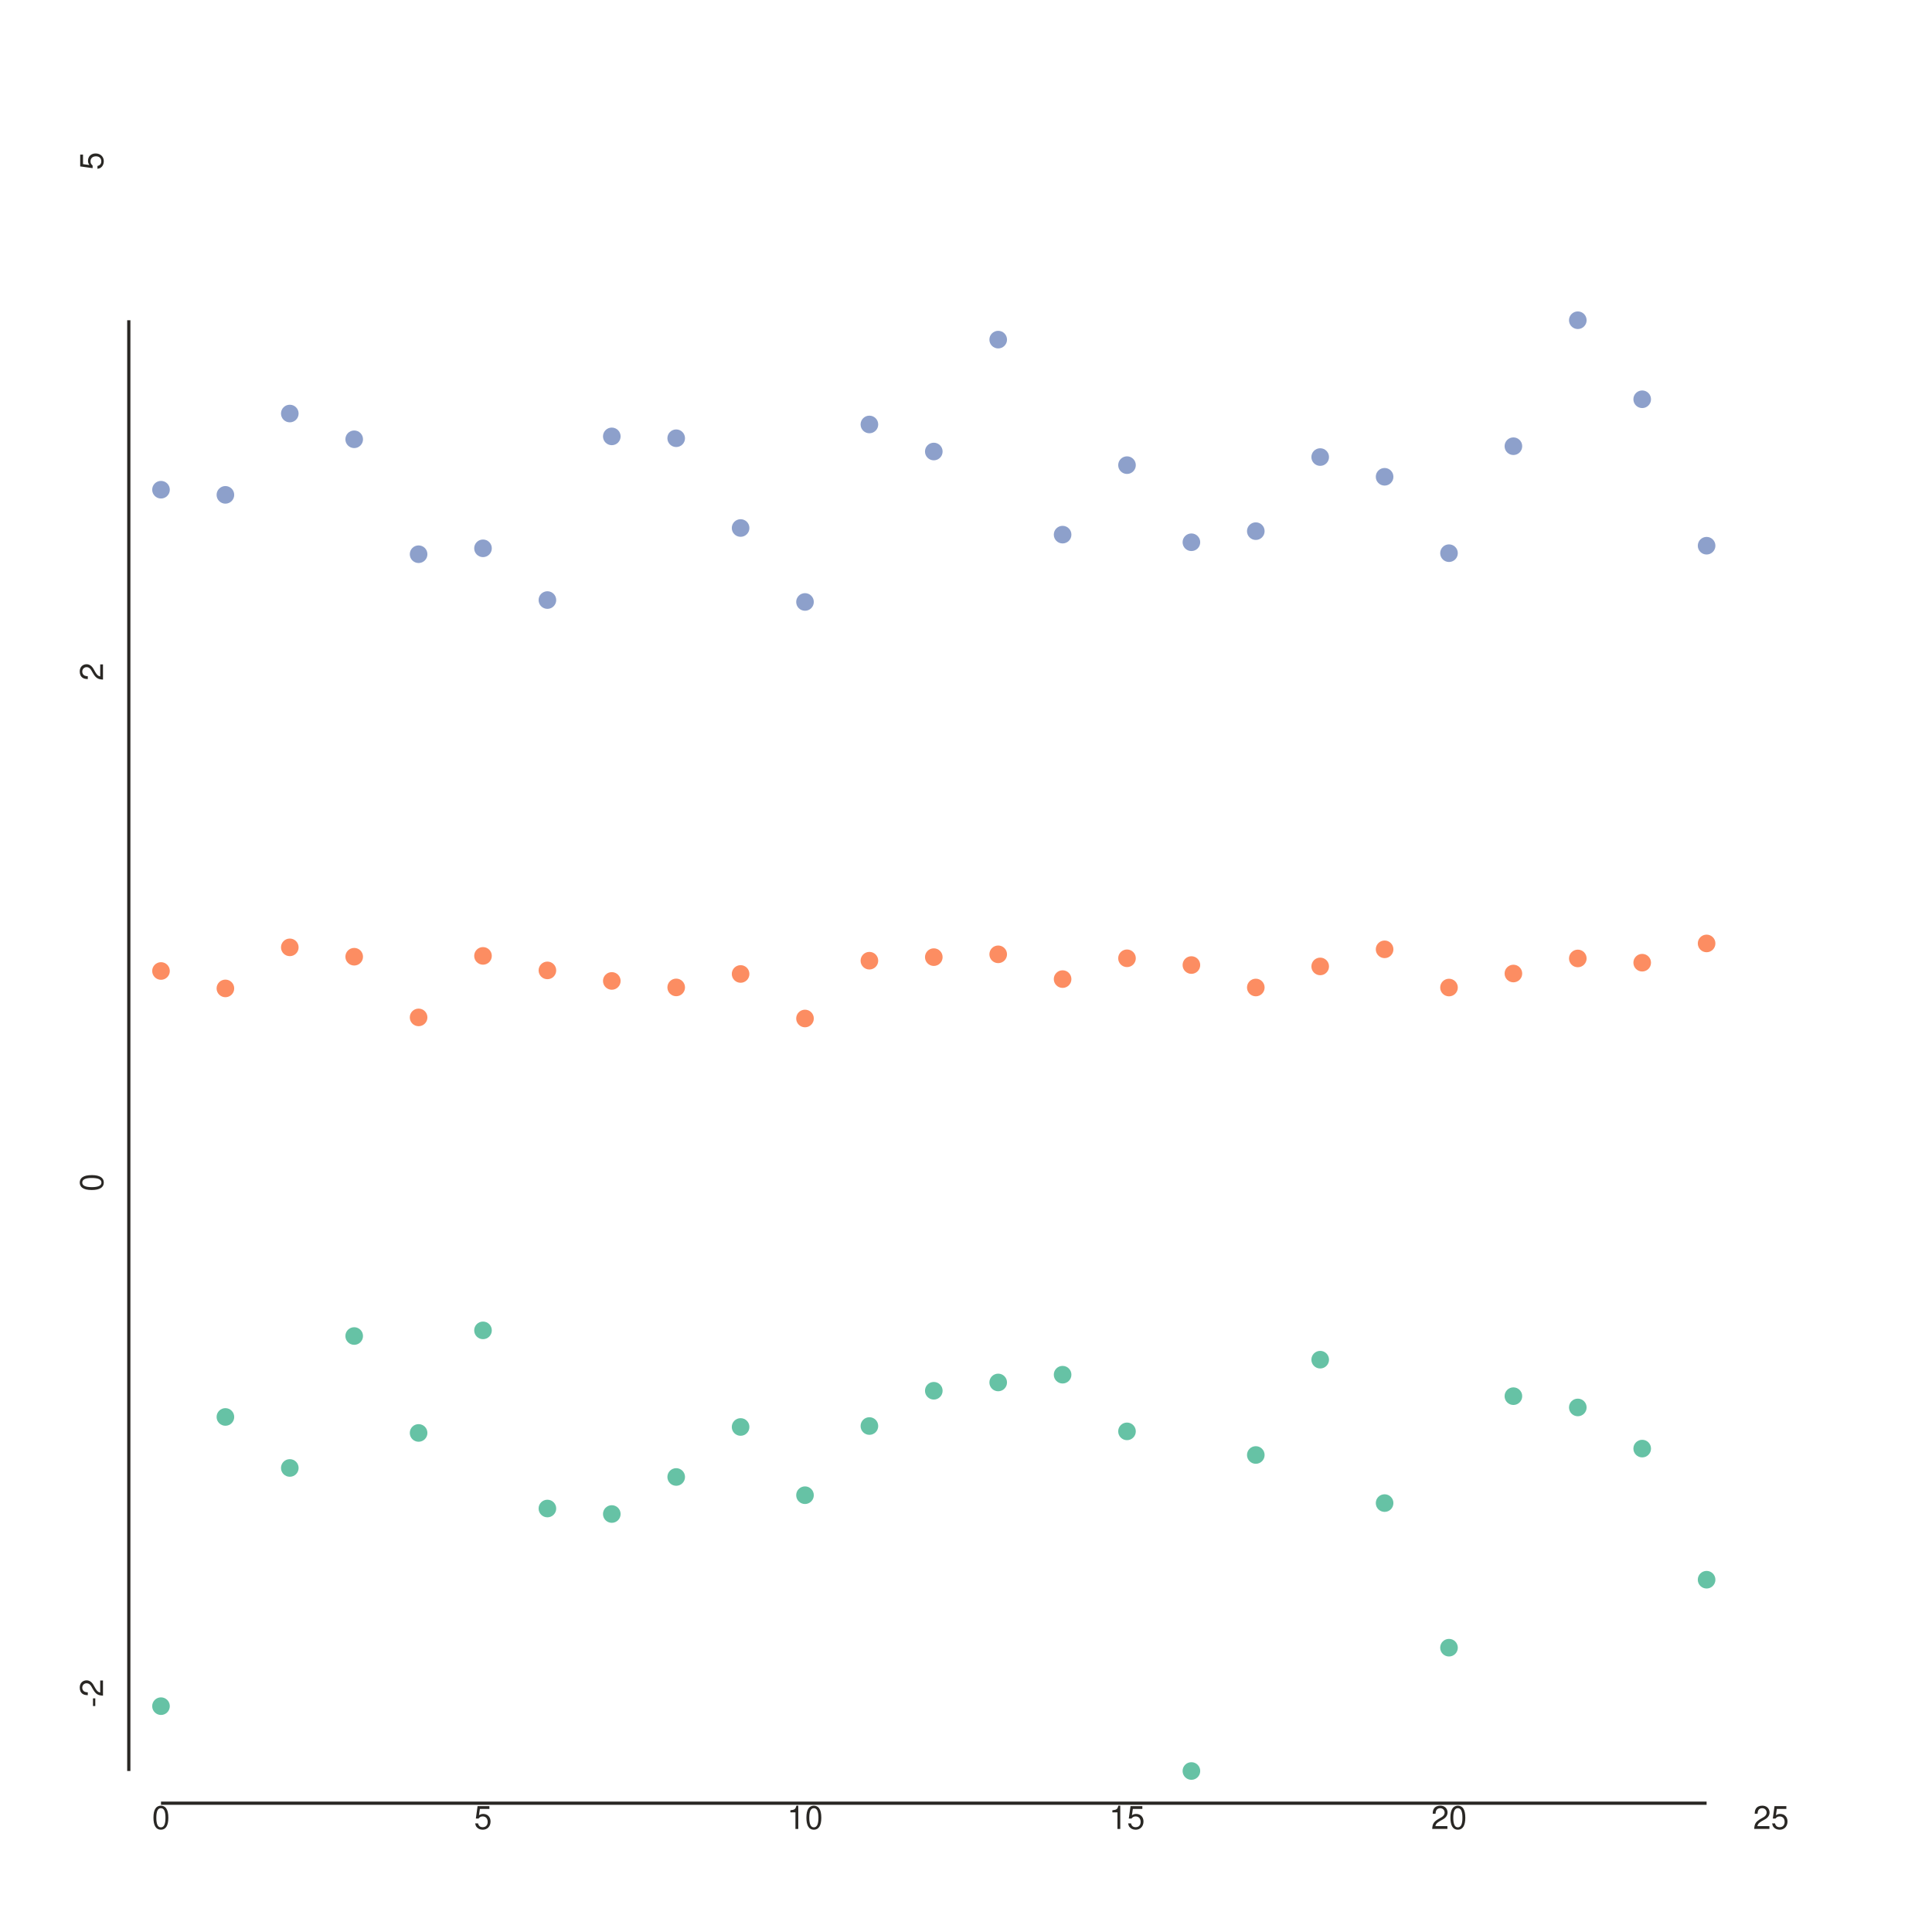
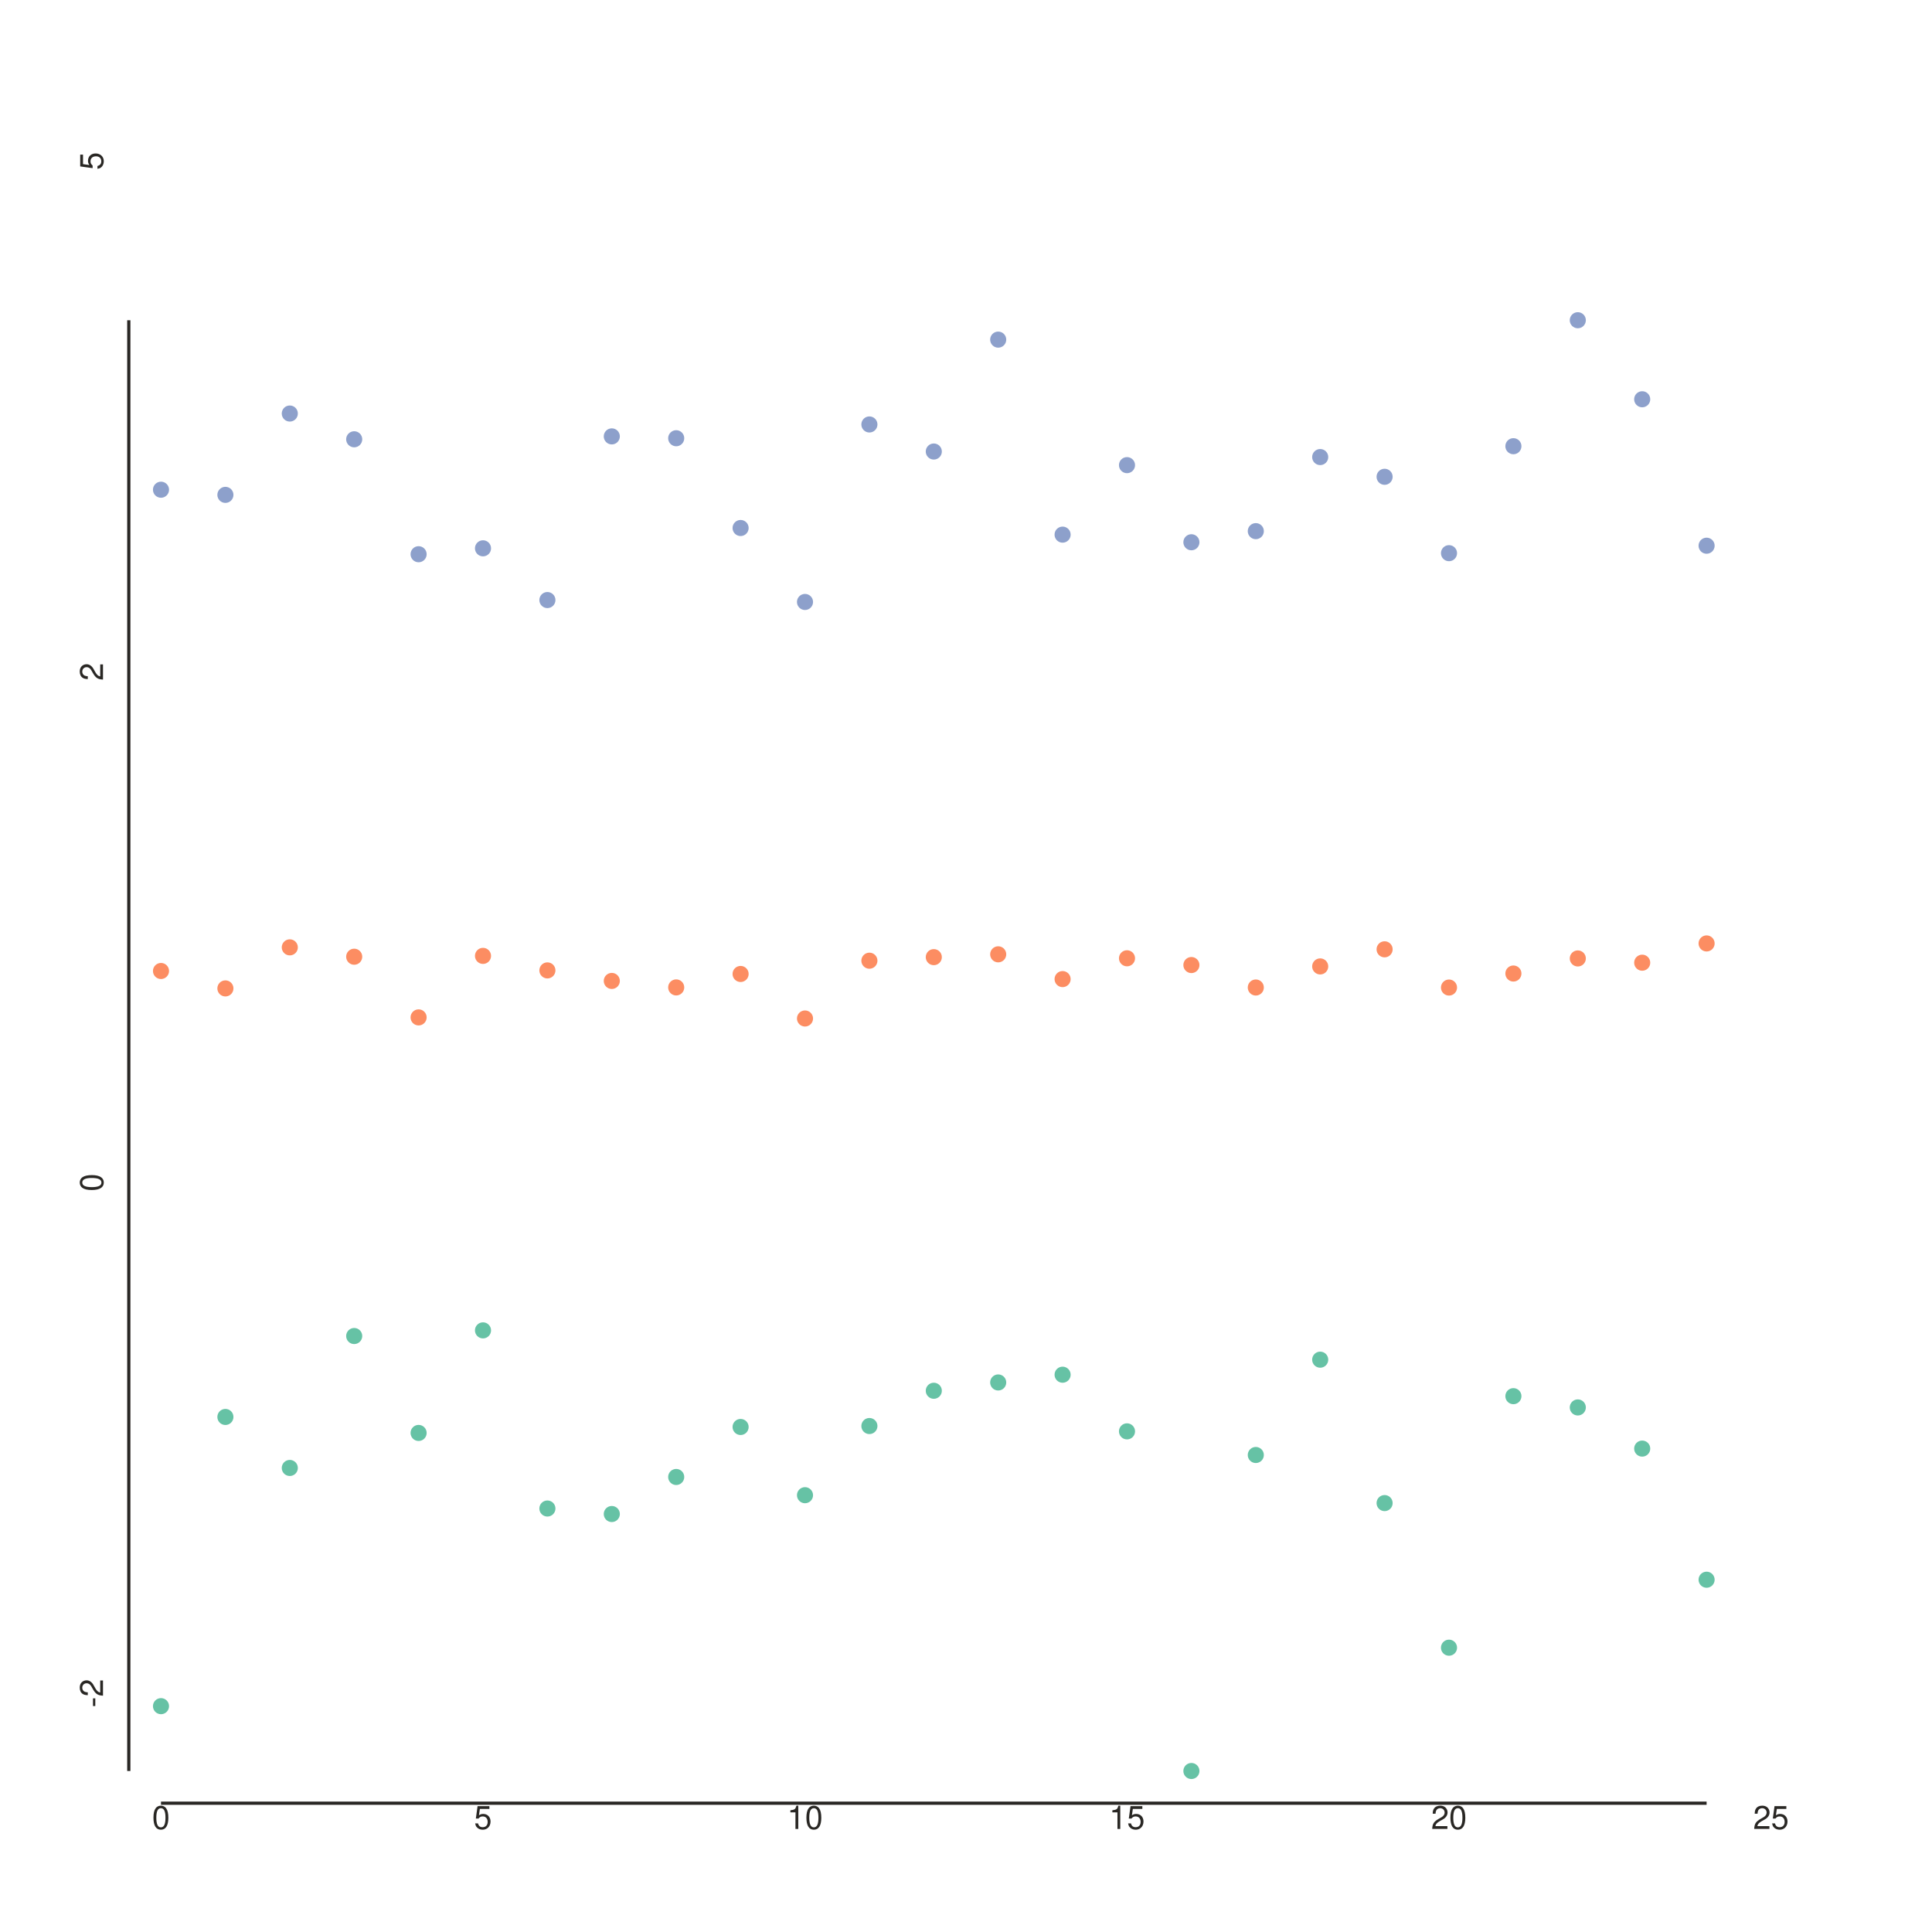
- <svg xmlns="http://www.w3.org/2000/svg" height="600px" id="t0b248f8410844930b48ae2859f905935" preserveAspectRatio="xMidYMid meet" style="background-color:transparent;fill:rgb(16.1%,15.3%,14.1%);fill-opacity:1.0;font-family:Helvetica;font-size:12px;opacity:1.0;stroke:rgb(16.1%,15.3%,14.1%);stroke-opacity:1.0;stroke-width:1.0" viewBox="0 0 600 600" width="600px">
-   <g class="toyplot-axes-Cartesian" id="tb287d204ebd54af6b9e3712b4bbb5aa1">
-     <clipPath id="t9000935605034c7e87a51658c971e3df">
+ <svg xmlns="http://www.w3.org/2000/svg" height="600px" id="t71e43b82f99347d0b179cc9de2cf6a28" preserveAspectRatio="xMidYMid meet" style="background-color:transparent;fill:rgb(16.1%,15.3%,14.1%);fill-opacity:1.0;font-family:Helvetica;font-size:12px;opacity:1.0;stroke:rgb(16.1%,15.3%,14.1%);stroke-opacity:1.0;stroke-width:1.0" viewBox="0 0 600 600" width="600px">
+   <g class="toyplot-axes-Cartesian" id="t432c24be1baa4ca09357a0152b954d7c">
+     <clipPath id="td91a6945c7df43df891b4b233898eb70">
      <rect height="520.0" width="520.0" x="40.0" y="40.0" />
    </clipPath>
-     <g class="toyplot-coordinate-events" clip-path="url(#t9000935605034c7e87a51658c971e3df)" style="cursor:crosshair">
+     <g class="toyplot-coordinate-events" clip-path="url(#td91a6945c7df43df891b4b233898eb70)" style="cursor:crosshair">
      <rect height="520.0" style="pointer-events:all;visibility:hidden" width="520.0" x="40.0" y="40.0" />
-       <g class="toyplot-mark-Scatterplot" id="t6d67539f0d904c76a2ecefaafdb03893" style="stroke:none">
+       <g class="toyplot-mark-Scatterplot" id="td08c48340b304e2397a1be0c5bd2115e" style="stroke:none">
        <g class="toyplot-Series">
          <g class="toyplot-Datum" style="fill:rgb(40%,76.1%,64.7%);fill-opacity:1.0;opacity:1.0;stroke:rgb(40%,76.1%,64.7%);stroke-opacity:1.0">
-             <circle cx="50.0" cy="529.864" r="2.236" />
-           </g>
-           <g class="toyplot-Datum" style="fill:rgb(40%,76.1%,64.7%);fill-opacity:1.0;opacity:1.0;stroke:rgb(40%,76.1%,64.7%);stroke-opacity:1.0">
-             <circle cx="70.0" cy="440.048" r="2.236" />
-           </g>
-           <g class="toyplot-Datum" style="fill:rgb(40%,76.1%,64.7%);fill-opacity:1.0;opacity:1.0;stroke:rgb(40%,76.1%,64.7%);stroke-opacity:1.0">
-             <circle cx="90.0" cy="455.887" r="2.236" />
-           </g>
-           <g class="toyplot-Datum" style="fill:rgb(40%,76.1%,64.7%);fill-opacity:1.0;opacity:1.0;stroke:rgb(40%,76.1%,64.7%);stroke-opacity:1.0">
-             <circle cx="110.0" cy="414.914" r="2.236" />
-           </g>
-           <g class="toyplot-Datum" style="fill:rgb(40%,76.1%,64.7%);fill-opacity:1.0;opacity:1.0;stroke:rgb(40%,76.1%,64.7%);stroke-opacity:1.0">
-             <circle cx="130.0" cy="445.013" r="2.236" />
-           </g>
-           <g class="toyplot-Datum" style="fill:rgb(40%,76.1%,64.7%);fill-opacity:1.0;opacity:1.0;stroke:rgb(40%,76.1%,64.7%);stroke-opacity:1.0">
-             <circle cx="150.0" cy="413.16" r="2.236" />
-           </g>
-           <g class="toyplot-Datum" style="fill:rgb(40%,76.1%,64.7%);fill-opacity:1.0;opacity:1.0;stroke:rgb(40%,76.1%,64.7%);stroke-opacity:1.0">
-             <circle cx="170.0" cy="468.484" r="2.236" />
-           </g>
-           <g class="toyplot-Datum" style="fill:rgb(40%,76.1%,64.7%);fill-opacity:1.0;opacity:1.0;stroke:rgb(40%,76.1%,64.7%);stroke-opacity:1.0">
-             <circle cx="190" cy="470.193" r="2.236" />
-           </g>
-           <g class="toyplot-Datum" style="fill:rgb(40%,76.1%,64.7%);fill-opacity:1.0;opacity:1.0;stroke:rgb(40%,76.1%,64.7%);stroke-opacity:1.0">
-             <circle cx="210.0" cy="458.689" r="2.236" />
-           </g>
-           <g class="toyplot-Datum" style="fill:rgb(40%,76.1%,64.7%);fill-opacity:1.0;opacity:1.0;stroke:rgb(40%,76.1%,64.7%);stroke-opacity:1.0">
-             <circle cx="230.0" cy="443.161" r="2.236" />
-           </g>
-           <g class="toyplot-Datum" style="fill:rgb(40%,76.1%,64.7%);fill-opacity:1.0;opacity:1.0;stroke:rgb(40%,76.1%,64.7%);stroke-opacity:1.0">
-             <circle cx="250.0" cy="464.347" r="2.236" />
-           </g>
-           <g class="toyplot-Datum" style="fill:rgb(40%,76.1%,64.7%);fill-opacity:1.0;opacity:1.0;stroke:rgb(40%,76.1%,64.7%);stroke-opacity:1.0">
-             <circle cx="270.0" cy="442.867" r="2.236" />
-           </g>
-           <g class="toyplot-Datum" style="fill:rgb(40%,76.1%,64.7%);fill-opacity:1.0;opacity:1.0;stroke:rgb(40%,76.1%,64.7%);stroke-opacity:1.0">
-             <circle cx="290.0" cy="431.914" r="2.236" />
-           </g>
-           <g class="toyplot-Datum" style="fill:rgb(40%,76.1%,64.7%);fill-opacity:1.0;opacity:1.0;stroke:rgb(40%,76.1%,64.7%);stroke-opacity:1.0">
-             <circle cx="310.0" cy="429.335" r="2.236" />
-           </g>
-           <g class="toyplot-Datum" style="fill:rgb(40%,76.1%,64.7%);fill-opacity:1.0;opacity:1.0;stroke:rgb(40%,76.1%,64.7%);stroke-opacity:1.0">
-             <circle cx="330" cy="426.926" r="2.236" />
-           </g>
-           <g class="toyplot-Datum" style="fill:rgb(40%,76.1%,64.7%);fill-opacity:1.0;opacity:1.0;stroke:rgb(40%,76.1%,64.7%);stroke-opacity:1.0">
-             <circle cx="350.0" cy="444.522" r="2.236" />
-           </g>
-           <g class="toyplot-Datum" style="fill:rgb(40%,76.1%,64.7%);fill-opacity:1.0;opacity:1.0;stroke:rgb(40%,76.1%,64.7%);stroke-opacity:1.0">
-             <circle cx="370.0" cy="550.0" r="2.236" />
-           </g>
-           <g class="toyplot-Datum" style="fill:rgb(40%,76.1%,64.7%);fill-opacity:1.0;opacity:1.0;stroke:rgb(40%,76.1%,64.7%);stroke-opacity:1.0">
-             <circle cx="390.0" cy="451.861" r="2.236" />
-           </g>
-           <g class="toyplot-Datum" style="fill:rgb(40%,76.1%,64.7%);fill-opacity:1.0;opacity:1.0;stroke:rgb(40%,76.1%,64.7%);stroke-opacity:1.0">
-             <circle cx="410.0" cy="422.26" r="2.236" />
-           </g>
-           <g class="toyplot-Datum" style="fill:rgb(40%,76.1%,64.7%);fill-opacity:1.0;opacity:1.0;stroke:rgb(40%,76.1%,64.7%);stroke-opacity:1.0">
-             <circle cx="430.0" cy="466.796" r="2.236" />
-           </g>
-           <g class="toyplot-Datum" style="fill:rgb(40%,76.1%,64.7%);fill-opacity:1.0;opacity:1.0;stroke:rgb(40%,76.1%,64.7%);stroke-opacity:1.0">
-             <circle cx="450.0" cy="511.705" r="2.236" />
-           </g>
-           <g class="toyplot-Datum" style="fill:rgb(40%,76.1%,64.7%);fill-opacity:1.0;opacity:1.0;stroke:rgb(40%,76.1%,64.7%);stroke-opacity:1.0">
-             <circle cx="470.0" cy="433.592" r="2.236" />
-           </g>
-           <g class="toyplot-Datum" style="fill:rgb(40%,76.1%,64.7%);fill-opacity:1.0;opacity:1.0;stroke:rgb(40%,76.1%,64.7%);stroke-opacity:1.0">
-             <circle cx="490.0" cy="437.095" r="2.236" />
-           </g>
-           <g class="toyplot-Datum" style="fill:rgb(40%,76.1%,64.7%);fill-opacity:1.0;opacity:1.0;stroke:rgb(40%,76.1%,64.7%);stroke-opacity:1.0">
-             <circle cx="510.0" cy="449.875" r="2.236" />
-           </g>
-           <g class="toyplot-Datum" style="fill:rgb(40%,76.1%,64.7%);fill-opacity:1.0;opacity:1.0;stroke:rgb(40%,76.1%,64.7%);stroke-opacity:1.0">
-             <circle cx="530.0" cy="490.595" r="2.236" />
+             <circle cx="50.0" cy="529.864" r="2.0" />
+           </g>
+           <g class="toyplot-Datum" style="fill:rgb(40%,76.1%,64.7%);fill-opacity:1.0;opacity:1.0;stroke:rgb(40%,76.1%,64.7%);stroke-opacity:1.0">
+             <circle cx="70.0" cy="440.048" r="2.0" />
+           </g>
+           <g class="toyplot-Datum" style="fill:rgb(40%,76.1%,64.7%);fill-opacity:1.0;opacity:1.0;stroke:rgb(40%,76.1%,64.7%);stroke-opacity:1.0">
+             <circle cx="90.0" cy="455.887" r="2.0" />
+           </g>
+           <g class="toyplot-Datum" style="fill:rgb(40%,76.1%,64.7%);fill-opacity:1.0;opacity:1.0;stroke:rgb(40%,76.1%,64.7%);stroke-opacity:1.0">
+             <circle cx="110.0" cy="414.914" r="2.0" />
+           </g>
+           <g class="toyplot-Datum" style="fill:rgb(40%,76.1%,64.7%);fill-opacity:1.0;opacity:1.0;stroke:rgb(40%,76.1%,64.7%);stroke-opacity:1.0">
+             <circle cx="130.0" cy="445.013" r="2.0" />
+           </g>
+           <g class="toyplot-Datum" style="fill:rgb(40%,76.1%,64.7%);fill-opacity:1.0;opacity:1.0;stroke:rgb(40%,76.1%,64.7%);stroke-opacity:1.0">
+             <circle cx="150.0" cy="413.16" r="2.0" />
+           </g>
+           <g class="toyplot-Datum" style="fill:rgb(40%,76.1%,64.7%);fill-opacity:1.0;opacity:1.0;stroke:rgb(40%,76.1%,64.7%);stroke-opacity:1.0">
+             <circle cx="170.0" cy="468.484" r="2.0" />
+           </g>
+           <g class="toyplot-Datum" style="fill:rgb(40%,76.1%,64.7%);fill-opacity:1.0;opacity:1.0;stroke:rgb(40%,76.1%,64.7%);stroke-opacity:1.0">
+             <circle cx="190" cy="470.193" r="2.0" />
+           </g>
+           <g class="toyplot-Datum" style="fill:rgb(40%,76.1%,64.7%);fill-opacity:1.0;opacity:1.0;stroke:rgb(40%,76.1%,64.7%);stroke-opacity:1.0">
+             <circle cx="210.0" cy="458.689" r="2.0" />
+           </g>
+           <g class="toyplot-Datum" style="fill:rgb(40%,76.1%,64.7%);fill-opacity:1.0;opacity:1.0;stroke:rgb(40%,76.1%,64.7%);stroke-opacity:1.0">
+             <circle cx="230.0" cy="443.161" r="2.0" />
+           </g>
+           <g class="toyplot-Datum" style="fill:rgb(40%,76.1%,64.7%);fill-opacity:1.0;opacity:1.0;stroke:rgb(40%,76.1%,64.7%);stroke-opacity:1.0">
+             <circle cx="250.0" cy="464.347" r="2.0" />
+           </g>
+           <g class="toyplot-Datum" style="fill:rgb(40%,76.1%,64.7%);fill-opacity:1.0;opacity:1.0;stroke:rgb(40%,76.1%,64.7%);stroke-opacity:1.0">
+             <circle cx="270.0" cy="442.867" r="2.0" />
+           </g>
+           <g class="toyplot-Datum" style="fill:rgb(40%,76.1%,64.7%);fill-opacity:1.0;opacity:1.0;stroke:rgb(40%,76.1%,64.7%);stroke-opacity:1.0">
+             <circle cx="290.0" cy="431.914" r="2.0" />
+           </g>
+           <g class="toyplot-Datum" style="fill:rgb(40%,76.1%,64.7%);fill-opacity:1.0;opacity:1.0;stroke:rgb(40%,76.1%,64.7%);stroke-opacity:1.0">
+             <circle cx="310.0" cy="429.335" r="2.0" />
+           </g>
+           <g class="toyplot-Datum" style="fill:rgb(40%,76.1%,64.7%);fill-opacity:1.0;opacity:1.0;stroke:rgb(40%,76.1%,64.7%);stroke-opacity:1.0">
+             <circle cx="330" cy="426.926" r="2.0" />
+           </g>
+           <g class="toyplot-Datum" style="fill:rgb(40%,76.1%,64.7%);fill-opacity:1.0;opacity:1.0;stroke:rgb(40%,76.1%,64.7%);stroke-opacity:1.0">
+             <circle cx="350.0" cy="444.522" r="2.0" />
+           </g>
+           <g class="toyplot-Datum" style="fill:rgb(40%,76.1%,64.7%);fill-opacity:1.0;opacity:1.0;stroke:rgb(40%,76.1%,64.7%);stroke-opacity:1.0">
+             <circle cx="370.0" cy="550.0" r="2.0" />
+           </g>
+           <g class="toyplot-Datum" style="fill:rgb(40%,76.1%,64.7%);fill-opacity:1.0;opacity:1.0;stroke:rgb(40%,76.1%,64.7%);stroke-opacity:1.0">
+             <circle cx="390.0" cy="451.861" r="2.0" />
+           </g>
+           <g class="toyplot-Datum" style="fill:rgb(40%,76.1%,64.7%);fill-opacity:1.0;opacity:1.0;stroke:rgb(40%,76.1%,64.7%);stroke-opacity:1.0">
+             <circle cx="410.0" cy="422.26" r="2.0" />
+           </g>
+           <g class="toyplot-Datum" style="fill:rgb(40%,76.1%,64.7%);fill-opacity:1.0;opacity:1.0;stroke:rgb(40%,76.1%,64.7%);stroke-opacity:1.0">
+             <circle cx="430.0" cy="466.796" r="2.0" />
+           </g>
+           <g class="toyplot-Datum" style="fill:rgb(40%,76.1%,64.7%);fill-opacity:1.0;opacity:1.0;stroke:rgb(40%,76.1%,64.7%);stroke-opacity:1.0">
+             <circle cx="450.0" cy="511.705" r="2.0" />
+           </g>
+           <g class="toyplot-Datum" style="fill:rgb(40%,76.1%,64.7%);fill-opacity:1.0;opacity:1.0;stroke:rgb(40%,76.1%,64.7%);stroke-opacity:1.0">
+             <circle cx="470.0" cy="433.592" r="2.0" />
+           </g>
+           <g class="toyplot-Datum" style="fill:rgb(40%,76.1%,64.7%);fill-opacity:1.0;opacity:1.0;stroke:rgb(40%,76.1%,64.7%);stroke-opacity:1.0">
+             <circle cx="490.0" cy="437.095" r="2.0" />
+           </g>
+           <g class="toyplot-Datum" style="fill:rgb(40%,76.1%,64.7%);fill-opacity:1.0;opacity:1.0;stroke:rgb(40%,76.1%,64.7%);stroke-opacity:1.0">
+             <circle cx="510.0" cy="449.875" r="2.0" />
+           </g>
+           <g class="toyplot-Datum" style="fill:rgb(40%,76.1%,64.7%);fill-opacity:1.0;opacity:1.0;stroke:rgb(40%,76.1%,64.7%);stroke-opacity:1.0">
+             <circle cx="530.0" cy="490.595" r="2.0" />
          </g>
        </g>
        <g class="toyplot-Series">
          <g class="toyplot-Datum" style="fill:rgb(98.8%,55.3%,38.4%);fill-opacity:1.0;opacity:1.0;stroke:rgb(98.8%,55.3%,38.4%);stroke-opacity:1.0">
-             <circle cx="50.0" cy="301.55" r="2.236" />
-           </g>
-           <g class="toyplot-Datum" style="fill:rgb(98.8%,55.3%,38.4%);fill-opacity:1.0;opacity:1.0;stroke:rgb(98.8%,55.3%,38.4%);stroke-opacity:1.0">
-             <circle cx="70.0" cy="306.96" r="2.236" />
-           </g>
-           <g class="toyplot-Datum" style="fill:rgb(98.8%,55.3%,38.4%);fill-opacity:1.0;opacity:1.0;stroke:rgb(98.8%,55.3%,38.4%);stroke-opacity:1.0">
-             <circle cx="90.0" cy="294.211" r="2.236" />
-           </g>
-           <g class="toyplot-Datum" style="fill:rgb(98.8%,55.3%,38.4%);fill-opacity:1.0;opacity:1.0;stroke:rgb(98.8%,55.3%,38.4%);stroke-opacity:1.0">
-             <circle cx="110.0" cy="297.119" r="2.236" />
-           </g>
-           <g class="toyplot-Datum" style="fill:rgb(98.8%,55.3%,38.4%);fill-opacity:1.0;opacity:1.0;stroke:rgb(98.8%,55.3%,38.4%);stroke-opacity:1.0">
-             <circle cx="130.0" cy="315.963" r="2.236" />
-           </g>
-           <g class="toyplot-Datum" style="fill:rgb(98.8%,55.3%,38.4%);fill-opacity:1.0;opacity:1.0;stroke:rgb(98.8%,55.3%,38.4%);stroke-opacity:1.0">
-             <circle cx="150.0" cy="296.859" r="2.236" />
-           </g>
-           <g class="toyplot-Datum" style="fill:rgb(98.8%,55.3%,38.4%);fill-opacity:1.0;opacity:1.0;stroke:rgb(98.8%,55.3%,38.4%);stroke-opacity:1.0">
-             <circle cx="170.0" cy="301.368" r="2.236" />
-           </g>
-           <g class="toyplot-Datum" style="fill:rgb(98.8%,55.3%,38.4%);fill-opacity:1.0;opacity:1.0;stroke:rgb(98.8%,55.3%,38.4%);stroke-opacity:1.0">
-             <circle cx="190" cy="304.639" r="2.236" />
-           </g>
-           <g class="toyplot-Datum" style="fill:rgb(98.8%,55.3%,38.4%);fill-opacity:1.0;opacity:1.0;stroke:rgb(98.8%,55.3%,38.4%);stroke-opacity:1.0">
-             <circle cx="210.0" cy="306.652" r="2.236" />
-           </g>
-           <g class="toyplot-Datum" style="fill:rgb(98.8%,55.3%,38.4%);fill-opacity:1.0;opacity:1.0;stroke:rgb(98.8%,55.3%,38.4%);stroke-opacity:1.0">
-             <circle cx="230.0" cy="302.474" r="2.236" />
-           </g>
-           <g class="toyplot-Datum" style="fill:rgb(98.8%,55.3%,38.4%);fill-opacity:1.0;opacity:1.0;stroke:rgb(98.8%,55.3%,38.4%);stroke-opacity:1.0">
-             <circle cx="250.0" cy="316.301" r="2.236" />
-           </g>
-           <g class="toyplot-Datum" style="fill:rgb(98.8%,55.3%,38.4%);fill-opacity:1.0;opacity:1.0;stroke:rgb(98.8%,55.3%,38.4%);stroke-opacity:1.0">
-             <circle cx="270.0" cy="298.353" r="2.236" />
-           </g>
-           <g class="toyplot-Datum" style="fill:rgb(98.8%,55.3%,38.4%);fill-opacity:1.0;opacity:1.0;stroke:rgb(98.8%,55.3%,38.4%);stroke-opacity:1.0">
-             <circle cx="290.0" cy="297.248" r="2.236" />
-           </g>
-           <g class="toyplot-Datum" style="fill:rgb(98.8%,55.3%,38.4%);fill-opacity:1.0;opacity:1.0;stroke:rgb(98.8%,55.3%,38.4%);stroke-opacity:1.0">
-             <circle cx="310.0" cy="296.374" r="2.236" />
-           </g>
-           <g class="toyplot-Datum" style="fill:rgb(98.8%,55.3%,38.4%);fill-opacity:1.0;opacity:1.0;stroke:rgb(98.8%,55.3%,38.4%);stroke-opacity:1.0">
-             <circle cx="330" cy="304.068" r="2.236" />
-           </g>
-           <g class="toyplot-Datum" style="fill:rgb(98.8%,55.3%,38.4%);fill-opacity:1.0;opacity:1.0;stroke:rgb(98.8%,55.3%,38.4%);stroke-opacity:1.0">
-             <circle cx="350.0" cy="297.605" r="2.236" />
-           </g>
-           <g class="toyplot-Datum" style="fill:rgb(98.8%,55.3%,38.4%);fill-opacity:1.0;opacity:1.0;stroke:rgb(98.8%,55.3%,38.4%);stroke-opacity:1.0">
-             <circle cx="370.0" cy="299.704" r="2.236" />
-           </g>
-           <g class="toyplot-Datum" style="fill:rgb(98.8%,55.3%,38.4%);fill-opacity:1.0;opacity:1.0;stroke:rgb(98.8%,55.3%,38.4%);stroke-opacity:1.0">
-             <circle cx="390.0" cy="306.68" r="2.236" />
-           </g>
-           <g class="toyplot-Datum" style="fill:rgb(98.8%,55.3%,38.4%);fill-opacity:1.0;opacity:1.0;stroke:rgb(98.8%,55.3%,38.4%);stroke-opacity:1.0">
-             <circle cx="410.0" cy="300.131" r="2.236" />
-           </g>
-           <g class="toyplot-Datum" style="fill:rgb(98.8%,55.3%,38.4%);fill-opacity:1.0;opacity:1.0;stroke:rgb(98.8%,55.3%,38.4%);stroke-opacity:1.0">
-             <circle cx="430.0" cy="294.821" r="2.236" />
-           </g>
-           <g class="toyplot-Datum" style="fill:rgb(98.8%,55.3%,38.4%);fill-opacity:1.0;opacity:1.0;stroke:rgb(98.8%,55.3%,38.4%);stroke-opacity:1.0">
-             <circle cx="450.0" cy="306.691" r="2.236" />
-           </g>
-           <g class="toyplot-Datum" style="fill:rgb(98.8%,55.3%,38.4%);fill-opacity:1.0;opacity:1.0;stroke:rgb(98.8%,55.3%,38.4%);stroke-opacity:1.0">
-             <circle cx="470.0" cy="302.337" r="2.236" />
-           </g>
-           <g class="toyplot-Datum" style="fill:rgb(98.8%,55.3%,38.4%);fill-opacity:1.0;opacity:1.0;stroke:rgb(98.8%,55.3%,38.4%);stroke-opacity:1.0">
-             <circle cx="490.0" cy="297.653" r="2.236" />
-           </g>
-           <g class="toyplot-Datum" style="fill:rgb(98.8%,55.3%,38.4%);fill-opacity:1.0;opacity:1.0;stroke:rgb(98.8%,55.3%,38.4%);stroke-opacity:1.0">
-             <circle cx="510.0" cy="298.974" r="2.236" />
-           </g>
-           <g class="toyplot-Datum" style="fill:rgb(98.8%,55.3%,38.4%);fill-opacity:1.0;opacity:1.0;stroke:rgb(98.8%,55.3%,38.4%);stroke-opacity:1.0">
-             <circle cx="530.0" cy="292.992" r="2.236" />
+             <circle cx="50.0" cy="301.55" r="2.0" />
+           </g>
+           <g class="toyplot-Datum" style="fill:rgb(98.8%,55.3%,38.4%);fill-opacity:1.0;opacity:1.0;stroke:rgb(98.8%,55.3%,38.4%);stroke-opacity:1.0">
+             <circle cx="70.0" cy="306.96" r="2.0" />
+           </g>
+           <g class="toyplot-Datum" style="fill:rgb(98.8%,55.3%,38.4%);fill-opacity:1.0;opacity:1.0;stroke:rgb(98.8%,55.3%,38.4%);stroke-opacity:1.0">
+             <circle cx="90.0" cy="294.211" r="2.0" />
+           </g>
+           <g class="toyplot-Datum" style="fill:rgb(98.8%,55.3%,38.4%);fill-opacity:1.0;opacity:1.0;stroke:rgb(98.8%,55.3%,38.4%);stroke-opacity:1.0">
+             <circle cx="110.0" cy="297.119" r="2.0" />
+           </g>
+           <g class="toyplot-Datum" style="fill:rgb(98.8%,55.3%,38.4%);fill-opacity:1.0;opacity:1.0;stroke:rgb(98.8%,55.3%,38.4%);stroke-opacity:1.0">
+             <circle cx="130.0" cy="315.963" r="2.0" />
+           </g>
+           <g class="toyplot-Datum" style="fill:rgb(98.8%,55.3%,38.4%);fill-opacity:1.0;opacity:1.0;stroke:rgb(98.8%,55.3%,38.4%);stroke-opacity:1.0">
+             <circle cx="150.0" cy="296.859" r="2.0" />
+           </g>
+           <g class="toyplot-Datum" style="fill:rgb(98.8%,55.3%,38.4%);fill-opacity:1.0;opacity:1.0;stroke:rgb(98.8%,55.3%,38.4%);stroke-opacity:1.0">
+             <circle cx="170.0" cy="301.368" r="2.0" />
+           </g>
+           <g class="toyplot-Datum" style="fill:rgb(98.8%,55.3%,38.4%);fill-opacity:1.0;opacity:1.0;stroke:rgb(98.8%,55.3%,38.4%);stroke-opacity:1.0">
+             <circle cx="190" cy="304.639" r="2.0" />
+           </g>
+           <g class="toyplot-Datum" style="fill:rgb(98.8%,55.3%,38.4%);fill-opacity:1.0;opacity:1.0;stroke:rgb(98.8%,55.3%,38.4%);stroke-opacity:1.0">
+             <circle cx="210.0" cy="306.652" r="2.0" />
+           </g>
+           <g class="toyplot-Datum" style="fill:rgb(98.8%,55.3%,38.4%);fill-opacity:1.0;opacity:1.0;stroke:rgb(98.8%,55.3%,38.4%);stroke-opacity:1.0">
+             <circle cx="230.0" cy="302.474" r="2.0" />
+           </g>
+           <g class="toyplot-Datum" style="fill:rgb(98.8%,55.3%,38.4%);fill-opacity:1.0;opacity:1.0;stroke:rgb(98.8%,55.3%,38.4%);stroke-opacity:1.0">
+             <circle cx="250.0" cy="316.301" r="2.0" />
+           </g>
+           <g class="toyplot-Datum" style="fill:rgb(98.8%,55.3%,38.4%);fill-opacity:1.0;opacity:1.0;stroke:rgb(98.8%,55.3%,38.4%);stroke-opacity:1.0">
+             <circle cx="270.0" cy="298.353" r="2.0" />
+           </g>
+           <g class="toyplot-Datum" style="fill:rgb(98.8%,55.3%,38.4%);fill-opacity:1.0;opacity:1.0;stroke:rgb(98.8%,55.3%,38.4%);stroke-opacity:1.0">
+             <circle cx="290.0" cy="297.248" r="2.0" />
+           </g>
+           <g class="toyplot-Datum" style="fill:rgb(98.8%,55.3%,38.4%);fill-opacity:1.0;opacity:1.0;stroke:rgb(98.8%,55.3%,38.4%);stroke-opacity:1.0">
+             <circle cx="310.0" cy="296.374" r="2.0" />
+           </g>
+           <g class="toyplot-Datum" style="fill:rgb(98.8%,55.3%,38.4%);fill-opacity:1.0;opacity:1.0;stroke:rgb(98.8%,55.3%,38.4%);stroke-opacity:1.0">
+             <circle cx="330" cy="304.068" r="2.0" />
+           </g>
+           <g class="toyplot-Datum" style="fill:rgb(98.8%,55.3%,38.4%);fill-opacity:1.0;opacity:1.0;stroke:rgb(98.8%,55.3%,38.4%);stroke-opacity:1.0">
+             <circle cx="350.0" cy="297.605" r="2.0" />
+           </g>
+           <g class="toyplot-Datum" style="fill:rgb(98.8%,55.3%,38.4%);fill-opacity:1.0;opacity:1.0;stroke:rgb(98.8%,55.3%,38.4%);stroke-opacity:1.0">
+             <circle cx="370.0" cy="299.704" r="2.0" />
+           </g>
+           <g class="toyplot-Datum" style="fill:rgb(98.8%,55.3%,38.4%);fill-opacity:1.0;opacity:1.0;stroke:rgb(98.8%,55.3%,38.4%);stroke-opacity:1.0">
+             <circle cx="390.0" cy="306.68" r="2.0" />
+           </g>
+           <g class="toyplot-Datum" style="fill:rgb(98.8%,55.3%,38.4%);fill-opacity:1.0;opacity:1.0;stroke:rgb(98.8%,55.3%,38.4%);stroke-opacity:1.0">
+             <circle cx="410.0" cy="300.131" r="2.0" />
+           </g>
+           <g class="toyplot-Datum" style="fill:rgb(98.8%,55.3%,38.4%);fill-opacity:1.0;opacity:1.0;stroke:rgb(98.8%,55.3%,38.4%);stroke-opacity:1.0">
+             <circle cx="430.0" cy="294.821" r="2.0" />
+           </g>
+           <g class="toyplot-Datum" style="fill:rgb(98.8%,55.3%,38.4%);fill-opacity:1.0;opacity:1.0;stroke:rgb(98.8%,55.3%,38.4%);stroke-opacity:1.0">
+             <circle cx="450.0" cy="306.691" r="2.0" />
+           </g>
+           <g class="toyplot-Datum" style="fill:rgb(98.8%,55.3%,38.4%);fill-opacity:1.0;opacity:1.0;stroke:rgb(98.8%,55.3%,38.4%);stroke-opacity:1.0">
+             <circle cx="470.0" cy="302.337" r="2.0" />
+           </g>
+           <g class="toyplot-Datum" style="fill:rgb(98.8%,55.3%,38.4%);fill-opacity:1.0;opacity:1.0;stroke:rgb(98.8%,55.3%,38.4%);stroke-opacity:1.0">
+             <circle cx="490.0" cy="297.653" r="2.0" />
+           </g>
+           <g class="toyplot-Datum" style="fill:rgb(98.8%,55.3%,38.4%);fill-opacity:1.0;opacity:1.0;stroke:rgb(98.8%,55.3%,38.4%);stroke-opacity:1.0">
+             <circle cx="510.0" cy="298.974" r="2.0" />
+           </g>
+           <g class="toyplot-Datum" style="fill:rgb(98.8%,55.3%,38.4%);fill-opacity:1.0;opacity:1.0;stroke:rgb(98.8%,55.3%,38.4%);stroke-opacity:1.0">
+             <circle cx="530.0" cy="292.992" r="2.0" />
          </g>
        </g>
        <g class="toyplot-Series">
          <g class="toyplot-Datum" style="fill:rgb(55.3%,62.7%,79.6%);fill-opacity:1.0;opacity:1.0;stroke:rgb(55.3%,62.7%,79.6%);stroke-opacity:1.0">
-             <circle cx="50.0" cy="152.085" r="2.236" />
-           </g>
-           <g class="toyplot-Datum" style="fill:rgb(55.3%,62.7%,79.6%);fill-opacity:1.0;opacity:1.0;stroke:rgb(55.3%,62.7%,79.6%);stroke-opacity:1.0">
-             <circle cx="70.0" cy="153.683" r="2.236" />
-           </g>
-           <g class="toyplot-Datum" style="fill:rgb(55.3%,62.7%,79.6%);fill-opacity:1.0;opacity:1.0;stroke:rgb(55.3%,62.7%,79.6%);stroke-opacity:1.0">
-             <circle cx="90.0" cy="128.427" r="2.236" />
-           </g>
-           <g class="toyplot-Datum" style="fill:rgb(55.3%,62.7%,79.6%);fill-opacity:1.0;opacity:1.0;stroke:rgb(55.3%,62.7%,79.6%);stroke-opacity:1.0">
-             <circle cx="110.0" cy="136.425" r="2.236" />
-           </g>
-           <g class="toyplot-Datum" style="fill:rgb(55.3%,62.7%,79.6%);fill-opacity:1.0;opacity:1.0;stroke:rgb(55.3%,62.7%,79.6%);stroke-opacity:1.0">
-             <circle cx="130.0" cy="172.119" r="2.236" />
-           </g>
-           <g class="toyplot-Datum" style="fill:rgb(55.3%,62.7%,79.6%);fill-opacity:1.0;opacity:1.0;stroke:rgb(55.3%,62.7%,79.6%);stroke-opacity:1.0">
-             <circle cx="150.0" cy="170.286" r="2.236" />
-           </g>
-           <g class="toyplot-Datum" style="fill:rgb(55.3%,62.7%,79.6%);fill-opacity:1.0;opacity:1.0;stroke:rgb(55.3%,62.7%,79.6%);stroke-opacity:1.0">
-             <circle cx="170.0" cy="186.354" r="2.236" />
-           </g>
-           <g class="toyplot-Datum" style="fill:rgb(55.3%,62.7%,79.6%);fill-opacity:1.0;opacity:1.0;stroke:rgb(55.3%,62.7%,79.6%);stroke-opacity:1.0">
-             <circle cx="190" cy="135.523" r="2.236" />
-           </g>
-           <g class="toyplot-Datum" style="fill:rgb(55.3%,62.7%,79.6%);fill-opacity:1.0;opacity:1.0;stroke:rgb(55.3%,62.7%,79.6%);stroke-opacity:1.0">
-             <circle cx="210.0" cy="136.099" r="2.236" />
-           </g>
-           <g class="toyplot-Datum" style="fill:rgb(55.3%,62.7%,79.6%);fill-opacity:1.0;opacity:1.0;stroke:rgb(55.3%,62.7%,79.6%);stroke-opacity:1.0">
-             <circle cx="230.0" cy="163.977" r="2.236" />
-           </g>
-           <g class="toyplot-Datum" style="fill:rgb(55.3%,62.7%,79.6%);fill-opacity:1.0;opacity:1.0;stroke:rgb(55.3%,62.7%,79.6%);stroke-opacity:1.0">
-             <circle cx="250.0" cy="186.944" r="2.236" />
-           </g>
-           <g class="toyplot-Datum" style="fill:rgb(55.3%,62.7%,79.6%);fill-opacity:1.0;opacity:1.0;stroke:rgb(55.3%,62.7%,79.6%);stroke-opacity:1.0">
-             <circle cx="270.0" cy="131.82" r="2.236" />
-           </g>
-           <g class="toyplot-Datum" style="fill:rgb(55.3%,62.7%,79.6%);fill-opacity:1.0;opacity:1.0;stroke:rgb(55.3%,62.7%,79.6%);stroke-opacity:1.0">
-             <circle cx="290.0" cy="140.224" r="2.236" />
-           </g>
-           <g class="toyplot-Datum" style="fill:rgb(55.3%,62.7%,79.6%);fill-opacity:1.0;opacity:1.0;stroke:rgb(55.3%,62.7%,79.6%);stroke-opacity:1.0">
-             <circle cx="310.0" cy="105.474" r="2.236" />
-           </g>
-           <g class="toyplot-Datum" style="fill:rgb(55.3%,62.7%,79.6%);fill-opacity:1.0;opacity:1.0;stroke:rgb(55.3%,62.7%,79.6%);stroke-opacity:1.0">
-             <circle cx="330" cy="166.037" r="2.236" />
-           </g>
-           <g class="toyplot-Datum" style="fill:rgb(55.3%,62.7%,79.6%);fill-opacity:1.0;opacity:1.0;stroke:rgb(55.3%,62.7%,79.6%);stroke-opacity:1.0">
-             <circle cx="350.0" cy="144.455" r="2.236" />
-           </g>
-           <g class="toyplot-Datum" style="fill:rgb(55.3%,62.7%,79.6%);fill-opacity:1.0;opacity:1.0;stroke:rgb(55.3%,62.7%,79.6%);stroke-opacity:1.0">
-             <circle cx="370.0" cy="168.402" r="2.236" />
-           </g>
-           <g class="toyplot-Datum" style="fill:rgb(55.3%,62.7%,79.6%);fill-opacity:1.0;opacity:1.0;stroke:rgb(55.3%,62.7%,79.6%);stroke-opacity:1.0">
-             <circle cx="390.0" cy="164.953" r="2.236" />
-           </g>
-           <g class="toyplot-Datum" style="fill:rgb(55.3%,62.7%,79.6%);fill-opacity:1.0;opacity:1.0;stroke:rgb(55.3%,62.7%,79.6%);stroke-opacity:1.0">
-             <circle cx="410.0" cy="141.945" r="2.236" />
-           </g>
-           <g class="toyplot-Datum" style="fill:rgb(55.3%,62.7%,79.6%);fill-opacity:1.0;opacity:1.0;stroke:rgb(55.3%,62.7%,79.6%);stroke-opacity:1.0">
-             <circle cx="430.0" cy="148.071" r="2.236" />
-           </g>
-           <g class="toyplot-Datum" style="fill:rgb(55.3%,62.7%,79.6%);fill-opacity:1.0;opacity:1.0;stroke:rgb(55.3%,62.7%,79.6%);stroke-opacity:1.0">
-             <circle cx="450.0" cy="171.793" r="2.236" />
-           </g>
-           <g class="toyplot-Datum" style="fill:rgb(55.3%,62.7%,79.6%);fill-opacity:1.0;opacity:1.0;stroke:rgb(55.3%,62.7%,79.6%);stroke-opacity:1.0">
-             <circle cx="470.0" cy="138.574" r="2.236" />
-           </g>
-           <g class="toyplot-Datum" style="fill:rgb(55.3%,62.7%,79.6%);fill-opacity:1.0;opacity:1.0;stroke:rgb(55.3%,62.7%,79.6%);stroke-opacity:1.0">
-             <circle cx="490.0" cy="99.451" r="2.236" />
-           </g>
-           <g class="toyplot-Datum" style="fill:rgb(55.3%,62.7%,79.6%);fill-opacity:1.0;opacity:1.0;stroke:rgb(55.3%,62.7%,79.6%);stroke-opacity:1.0">
-             <circle cx="510.0" cy="123.996" r="2.236" />
-           </g>
-           <g class="toyplot-Datum" style="fill:rgb(55.3%,62.7%,79.6%);fill-opacity:1.0;opacity:1.0;stroke:rgb(55.3%,62.7%,79.6%);stroke-opacity:1.0">
-             <circle cx="530.0" cy="169.475" r="2.236" />
+             <circle cx="50.0" cy="152.085" r="2.0" />
+           </g>
+           <g class="toyplot-Datum" style="fill:rgb(55.3%,62.7%,79.6%);fill-opacity:1.0;opacity:1.0;stroke:rgb(55.3%,62.7%,79.6%);stroke-opacity:1.0">
+             <circle cx="70.0" cy="153.683" r="2.0" />
+           </g>
+           <g class="toyplot-Datum" style="fill:rgb(55.3%,62.7%,79.6%);fill-opacity:1.0;opacity:1.0;stroke:rgb(55.3%,62.7%,79.6%);stroke-opacity:1.0">
+             <circle cx="90.0" cy="128.427" r="2.0" />
+           </g>
+           <g class="toyplot-Datum" style="fill:rgb(55.3%,62.7%,79.6%);fill-opacity:1.0;opacity:1.0;stroke:rgb(55.3%,62.7%,79.6%);stroke-opacity:1.0">
+             <circle cx="110.0" cy="136.425" r="2.0" />
+           </g>
+           <g class="toyplot-Datum" style="fill:rgb(55.3%,62.7%,79.6%);fill-opacity:1.0;opacity:1.0;stroke:rgb(55.3%,62.7%,79.6%);stroke-opacity:1.0">
+             <circle cx="130.0" cy="172.119" r="2.0" />
+           </g>
+           <g class="toyplot-Datum" style="fill:rgb(55.3%,62.7%,79.6%);fill-opacity:1.0;opacity:1.0;stroke:rgb(55.3%,62.7%,79.6%);stroke-opacity:1.0">
+             <circle cx="150.0" cy="170.286" r="2.0" />
+           </g>
+           <g class="toyplot-Datum" style="fill:rgb(55.3%,62.7%,79.6%);fill-opacity:1.0;opacity:1.0;stroke:rgb(55.3%,62.7%,79.6%);stroke-opacity:1.0">
+             <circle cx="170.0" cy="186.354" r="2.0" />
+           </g>
+           <g class="toyplot-Datum" style="fill:rgb(55.3%,62.7%,79.6%);fill-opacity:1.0;opacity:1.0;stroke:rgb(55.3%,62.7%,79.6%);stroke-opacity:1.0">
+             <circle cx="190" cy="135.523" r="2.0" />
+           </g>
+           <g class="toyplot-Datum" style="fill:rgb(55.3%,62.7%,79.6%);fill-opacity:1.0;opacity:1.0;stroke:rgb(55.3%,62.7%,79.6%);stroke-opacity:1.0">
+             <circle cx="210.0" cy="136.099" r="2.0" />
+           </g>
+           <g class="toyplot-Datum" style="fill:rgb(55.3%,62.7%,79.6%);fill-opacity:1.0;opacity:1.0;stroke:rgb(55.3%,62.7%,79.6%);stroke-opacity:1.0">
+             <circle cx="230.0" cy="163.977" r="2.0" />
+           </g>
+           <g class="toyplot-Datum" style="fill:rgb(55.3%,62.7%,79.6%);fill-opacity:1.0;opacity:1.0;stroke:rgb(55.3%,62.7%,79.6%);stroke-opacity:1.0">
+             <circle cx="250.0" cy="186.944" r="2.0" />
+           </g>
+           <g class="toyplot-Datum" style="fill:rgb(55.3%,62.7%,79.6%);fill-opacity:1.0;opacity:1.0;stroke:rgb(55.3%,62.7%,79.6%);stroke-opacity:1.0">
+             <circle cx="270.0" cy="131.82" r="2.0" />
+           </g>
+           <g class="toyplot-Datum" style="fill:rgb(55.3%,62.7%,79.6%);fill-opacity:1.0;opacity:1.0;stroke:rgb(55.3%,62.7%,79.6%);stroke-opacity:1.0">
+             <circle cx="290.0" cy="140.224" r="2.0" />
+           </g>
+           <g class="toyplot-Datum" style="fill:rgb(55.3%,62.7%,79.6%);fill-opacity:1.0;opacity:1.0;stroke:rgb(55.3%,62.7%,79.6%);stroke-opacity:1.0">
+             <circle cx="310.0" cy="105.474" r="2.0" />
+           </g>
+           <g class="toyplot-Datum" style="fill:rgb(55.3%,62.7%,79.6%);fill-opacity:1.0;opacity:1.0;stroke:rgb(55.3%,62.7%,79.6%);stroke-opacity:1.0">
+             <circle cx="330" cy="166.037" r="2.0" />
+           </g>
+           <g class="toyplot-Datum" style="fill:rgb(55.3%,62.7%,79.6%);fill-opacity:1.0;opacity:1.0;stroke:rgb(55.3%,62.7%,79.6%);stroke-opacity:1.0">
+             <circle cx="350.0" cy="144.455" r="2.0" />
+           </g>
+           <g class="toyplot-Datum" style="fill:rgb(55.3%,62.7%,79.6%);fill-opacity:1.0;opacity:1.0;stroke:rgb(55.3%,62.7%,79.6%);stroke-opacity:1.0">
+             <circle cx="370.0" cy="168.402" r="2.0" />
+           </g>
+           <g class="toyplot-Datum" style="fill:rgb(55.3%,62.7%,79.6%);fill-opacity:1.0;opacity:1.0;stroke:rgb(55.3%,62.7%,79.6%);stroke-opacity:1.0">
+             <circle cx="390.0" cy="164.953" r="2.0" />
+           </g>
+           <g class="toyplot-Datum" style="fill:rgb(55.3%,62.7%,79.6%);fill-opacity:1.0;opacity:1.0;stroke:rgb(55.3%,62.7%,79.6%);stroke-opacity:1.0">
+             <circle cx="410.0" cy="141.945" r="2.0" />
+           </g>
+           <g class="toyplot-Datum" style="fill:rgb(55.3%,62.7%,79.6%);fill-opacity:1.0;opacity:1.0;stroke:rgb(55.3%,62.7%,79.6%);stroke-opacity:1.0">
+             <circle cx="430.0" cy="148.071" r="2.0" />
+           </g>
+           <g class="toyplot-Datum" style="fill:rgb(55.3%,62.7%,79.6%);fill-opacity:1.0;opacity:1.0;stroke:rgb(55.3%,62.7%,79.6%);stroke-opacity:1.0">
+             <circle cx="450.0" cy="171.793" r="2.0" />
+           </g>
+           <g class="toyplot-Datum" style="fill:rgb(55.3%,62.7%,79.6%);fill-opacity:1.0;opacity:1.0;stroke:rgb(55.3%,62.7%,79.6%);stroke-opacity:1.0">
+             <circle cx="470.0" cy="138.574" r="2.0" />
+           </g>
+           <g class="toyplot-Datum" style="fill:rgb(55.3%,62.7%,79.6%);fill-opacity:1.0;opacity:1.0;stroke:rgb(55.3%,62.7%,79.6%);stroke-opacity:1.0">
+             <circle cx="490.0" cy="99.451" r="2.0" />
+           </g>
+           <g class="toyplot-Datum" style="fill:rgb(55.3%,62.7%,79.6%);fill-opacity:1.0;opacity:1.0;stroke:rgb(55.3%,62.7%,79.6%);stroke-opacity:1.0">
+             <circle cx="510.0" cy="123.996" r="2.0" />
+           </g>
+           <g class="toyplot-Datum" style="fill:rgb(55.3%,62.7%,79.6%);fill-opacity:1.0;opacity:1.0;stroke:rgb(55.3%,62.7%,79.6%);stroke-opacity:1.0">
+             <circle cx="530.0" cy="169.475" r="2.0" />
          </g>
        </g>
      </g>
    </g>
    <g class="toyplot-coordinates" style="visibility:hidden">
      <rect height="14.0" style="fill:rgb(100%,100%,100%);fill-opacity:1.0;opacity:0.75;stroke:none" width="90.0" x="450.0" y="60.0" />
      <text style="alignment-baseline:middle;font-size:10px;font-weight:normal;stroke:none;text-anchor:middle" x="495.0" y="67.0" />
    </g>
-     <g class="toyplot-axes-Axis" id="t63badfe75bb04021af1bfcc6f973d9b9" transform="translate(50.0,550.0) rotate(0.0) translate(0,10.0)">
+     <g class="toyplot-axes-Axis" id="tee67cc58dc984bfca7246cc37698366d" transform="translate(50.0,550.0) rotate(0.0) translate(0,10.0)">
      <line style="" x1="0" x2="480.0" y1="0" y2="0" />
      <g>
        <text style="alignment-baseline:middle;baseline-shift:-80%;font-size:10px;font-weight:normal;stroke:none;text-anchor:middle" transform="translate(0.0,0) rotate(0)" x="0" y="0">0</text>
        <text style="alignment-baseline:middle;baseline-shift:-80%;font-size:10px;font-weight:normal;stroke:none;text-anchor:middle" transform="translate(100.0,0) rotate(0)" x="0" y="0">5</text>
        <text style="alignment-baseline:middle;baseline-shift:-80%;font-size:10px;font-weight:normal;stroke:none;text-anchor:middle" transform="translate(200.0,0) rotate(0)" x="0" y="0">10</text>
        <text style="alignment-baseline:middle;baseline-shift:-80%;font-size:10px;font-weight:normal;stroke:none;text-anchor:middle" transform="translate(300.0,0) rotate(0)" x="0" y="0">15</text>
        <text style="alignment-baseline:middle;baseline-shift:-80%;font-size:10px;font-weight:normal;stroke:none;text-anchor:middle" transform="translate(400.0,0) rotate(0)" x="0" y="0">20</text>
        <text style="alignment-baseline:middle;baseline-shift:-80%;font-size:10px;font-weight:normal;stroke:none;text-anchor:middle" transform="translate(500.0,0) rotate(0)" x="0" y="0">25</text>
      </g>
    </g>
-     <g class="toyplot-axes-Axis" id="tb16a77db7f614c579b17bdece0c6b2e7" transform="translate(50.0,550.0) rotate(-90.0) translate(0,-10.0)">
+     <g class="toyplot-axes-Axis" id="tc1be938d05504072a0c3c9b5e1c879e1" transform="translate(50.0,550.0) rotate(-90.0) translate(0,-10.0)">
      <line style="" x1="0" x2="450.549" y1="0" y2="0" />
      <g>
        <text style="alignment-baseline:middle;baseline-shift:80%;font-size:10px;font-weight:normal;stroke:none;text-anchor:middle" transform="translate(24.16593,0) rotate(0)" x="0" y="0">-2</text>
        <text style="alignment-baseline:middle;baseline-shift:80%;font-size:10px;font-weight:normal;stroke:none;text-anchor:middle" transform="translate(182.7773,0) rotate(0)" x="0" y="0">0</text>
        <text style="alignment-baseline:middle;baseline-shift:80%;font-size:10px;font-weight:normal;stroke:none;text-anchor:middle" transform="translate(341.3886,0) rotate(0)" x="0" y="0">2</text>
        <text style="alignment-baseline:middle;baseline-shift:80%;font-size:10px;font-weight:normal;stroke:none;text-anchor:middle" transform="translate(500.0,0) rotate(0)" x="0" y="0">5</text>
      </g>
    </g>
  </g>
</svg>
